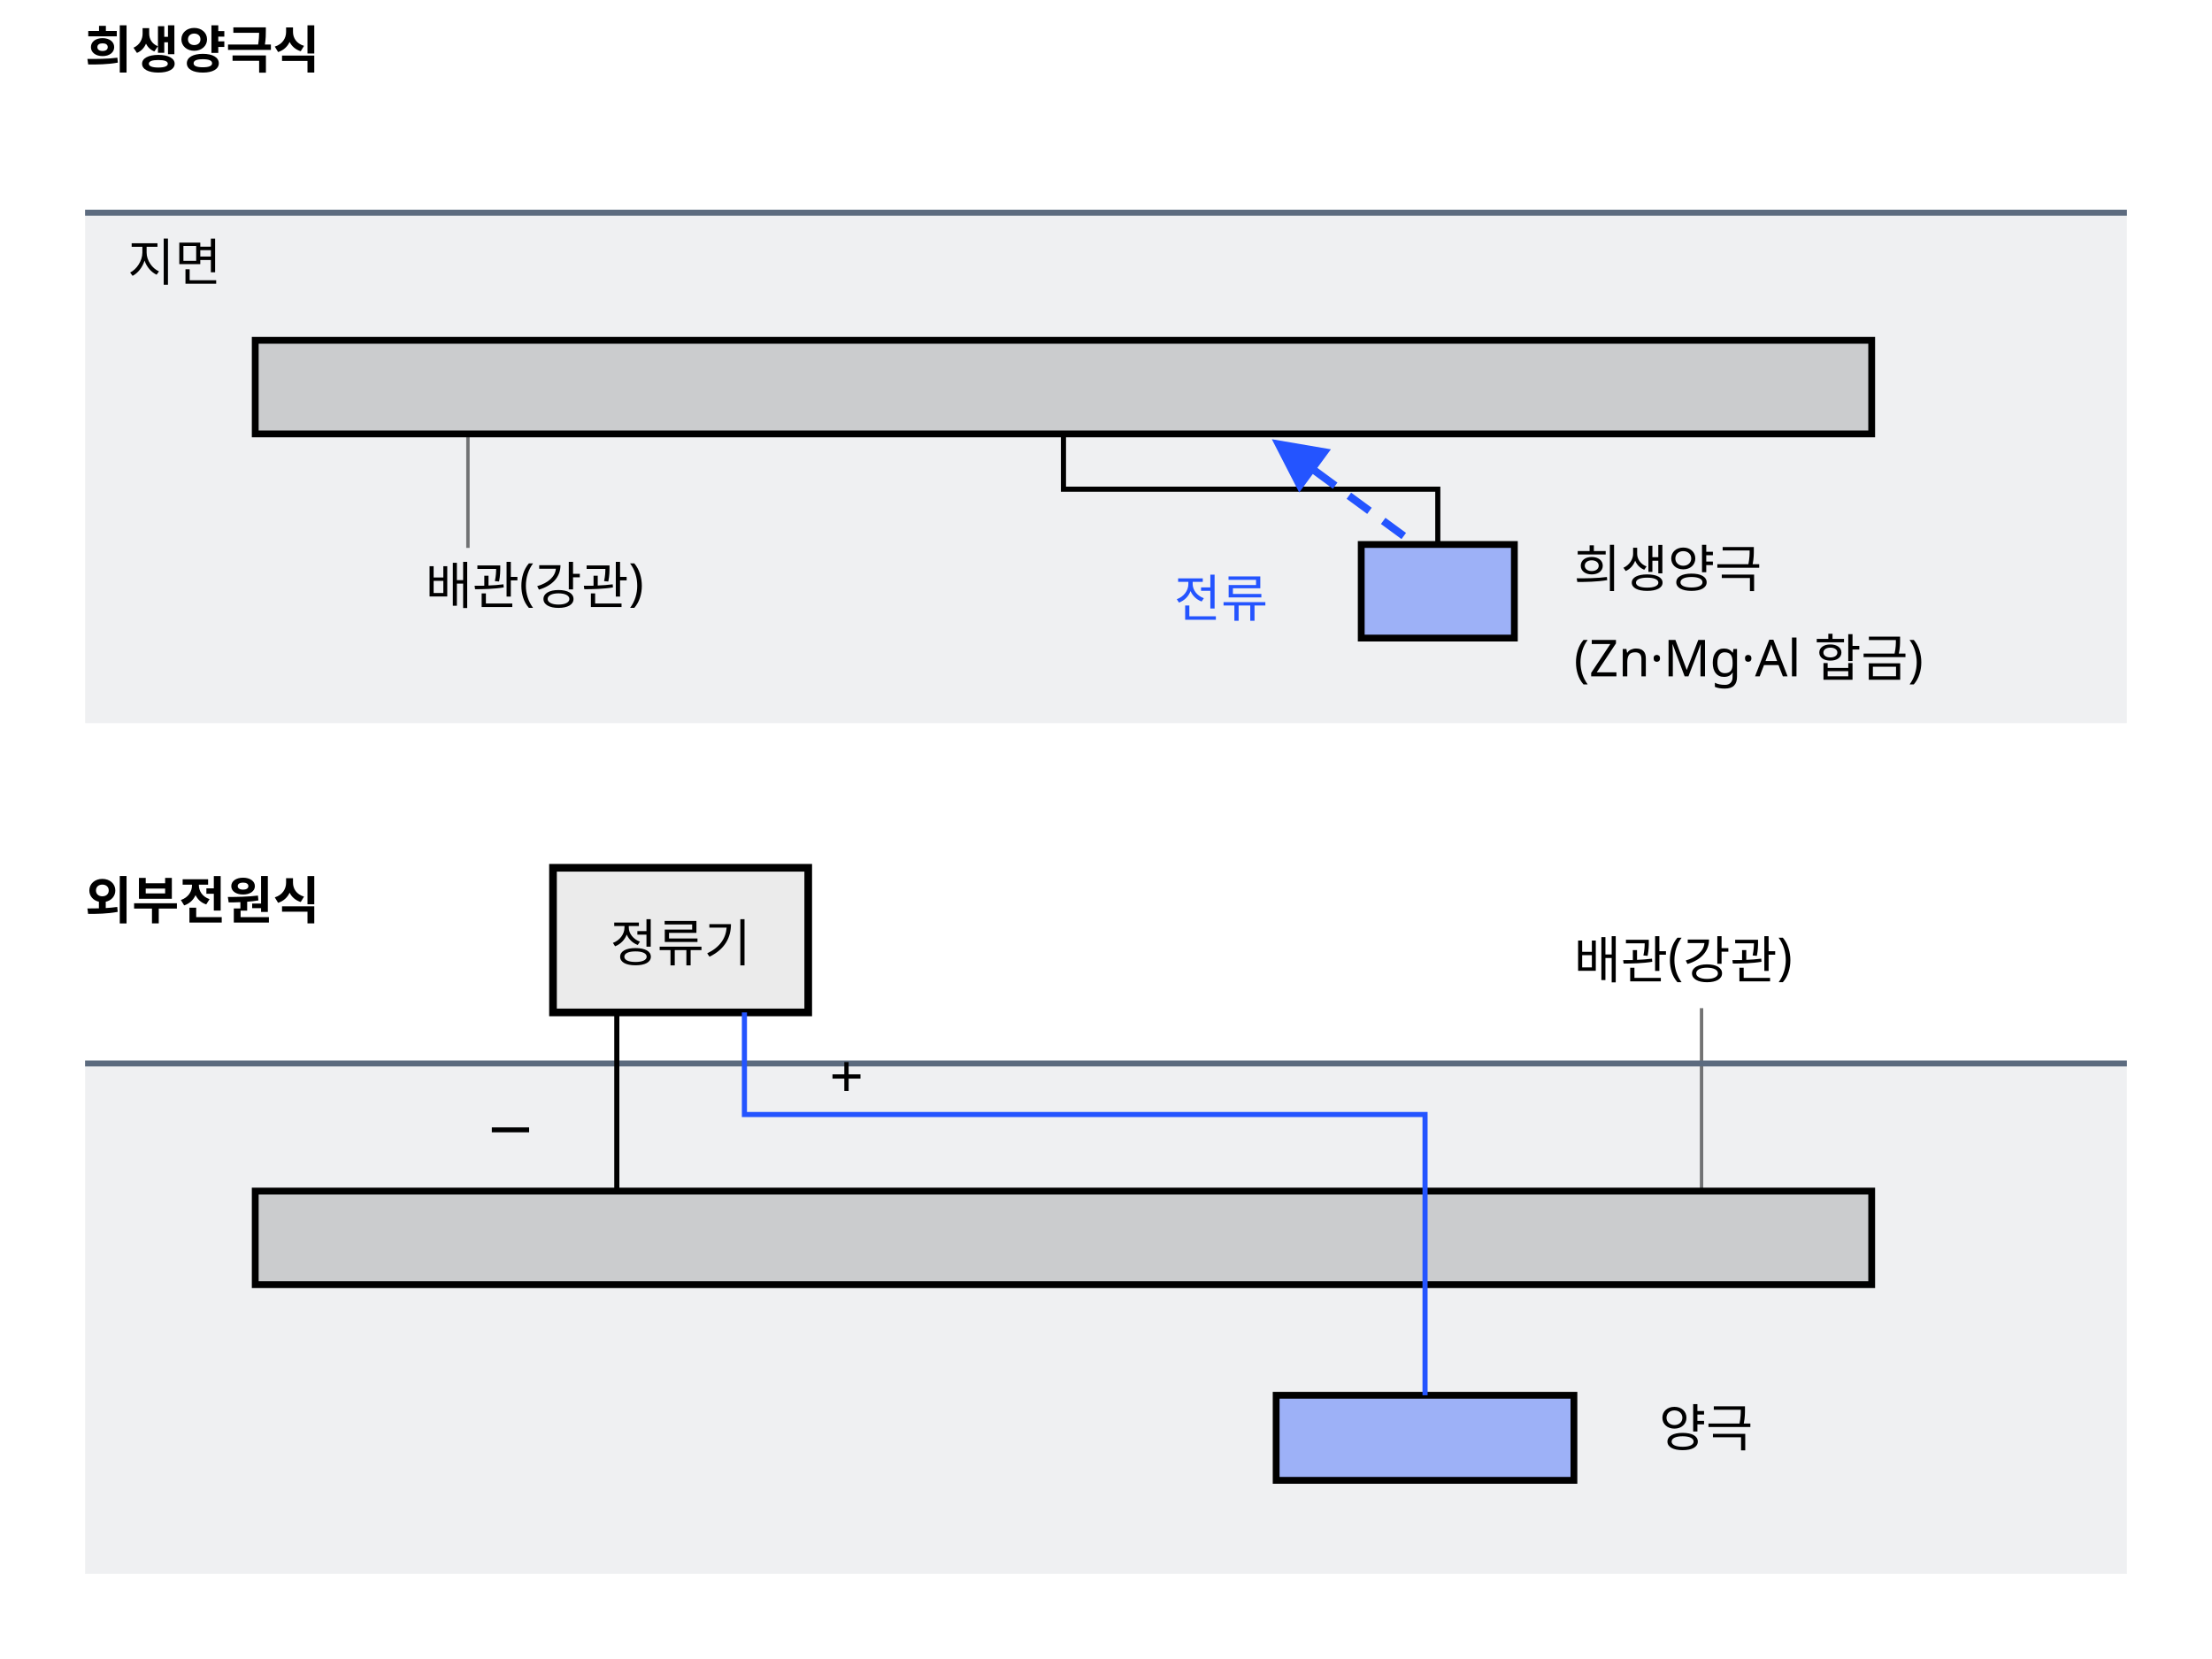
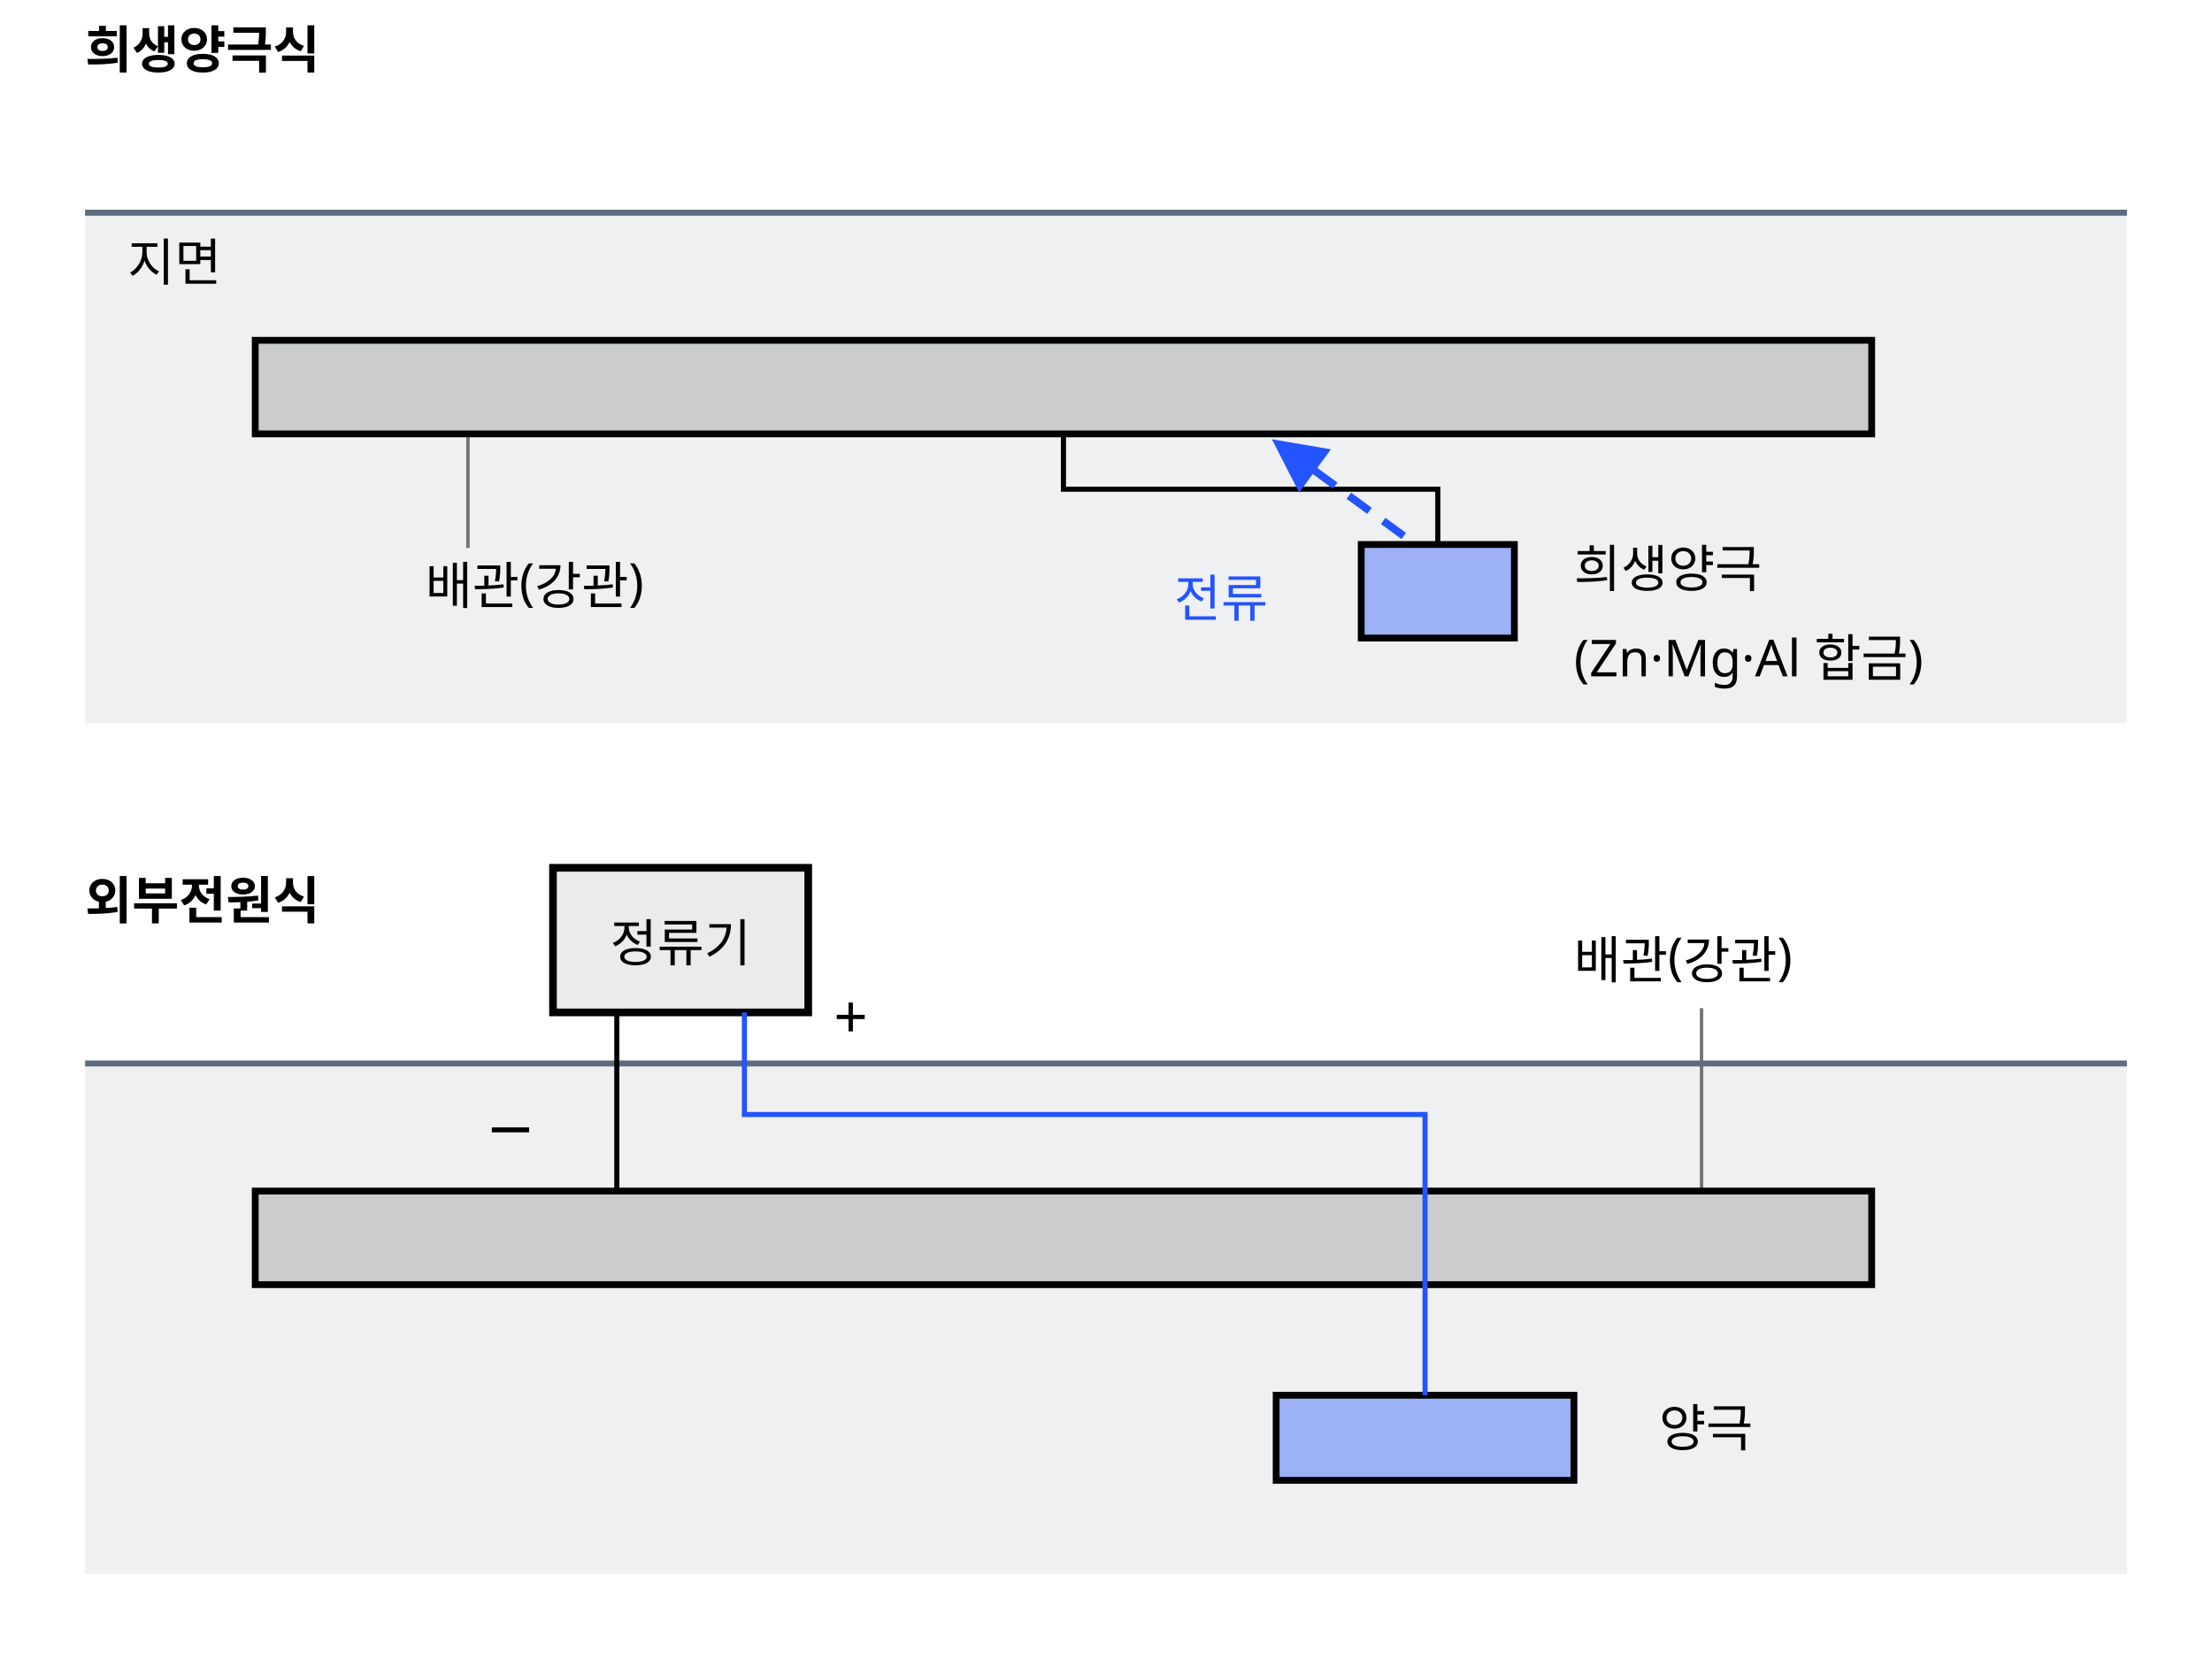
<svg xmlns="http://www.w3.org/2000/svg" class="si si-illus" viewBox="0 0 520 390" style="max-width:520px;color:var(--si-ink,var(--text,#1f2328))" role="img" aria-labelledby="cathodic-protection-pipeline-t" font-family="'Pretendard','Noto Sans KR','Apple SD Gothic Neo',sans-serif" font-size="13" fill="currentColor">
  <defs>
    <marker id="cathodic-protection-pipeline-ar" viewBox="0 0 10 10" refX="9" refY="5" markerWidth="7" markerHeight="7" orient="auto-start-reverse">
      <path d="M0,0L10,5L0,10z" style="fill:var(--si-accent,#2454ff)" />
    </marker>
  </defs>
  <line x1="110" y1="102" x2="110" y2="128.8" class="si-leader" style="stroke:currentColor" stroke-opacity="0.55" stroke-width="0.8" />
  <line x1="400" y1="280" x2="400" y2="237" class="si-leader" style="stroke:currentColor" stroke-opacity="0.55" stroke-width="0.8" />
  <text x="20" y="16" font-size="12" font-weight="700">희생양극식</text>
  <line x1="20" y1="50" x2="500" y2="50" style="stroke:var(--si-general,#5c6b7f);fill:none" stroke-width="1.4" />
  <rect x="20" y="50" width="480" height="120" style="stroke:none;fill:var(--si-general,#5c6b7f)" stroke-width="1.6" fill-opacity="0.1" />
  <rect x="60" y="80" width="380" height="22" style="stroke:currentColor;fill:currentColor" stroke-width="1.6" fill-opacity="0.15" />
  <rect x="320" y="128" width="36" height="22" style="stroke:currentColor;fill:var(--si-accent,#2454ff)" stroke-width="1.6" fill-opacity="0.4" />
  <polyline points="338,128 338,115 250,115 250,102" style="stroke:currentColor;fill:none" stroke-width="1.2" />
  <line x1="330" y1="126" x2="300" y2="104" style="stroke:var(--si-accent,#2454ff);fill:none" stroke-width="1.8" stroke-dasharray="6 4" marker-end="url(#cathodic-protection-pipeline-ar)" />
  <text x="30" y="66" font-size="12">지면</text>
  <text x="100" y="142" font-size="12">배관(강관)</text>
  <text x="370" y="138" font-size="12">희생양극</text>
  <text x="370" y="159" font-size="12">(Zn·Mg·Al 합금)</text>
  <text x="276" y="145" font-size="12" style="fill:var(--si-accent,#2454ff)">전류</text>
  <text x="20" y="216" font-size="12" font-weight="700">외부전원식</text>
  <line x1="20" y1="250" x2="500" y2="250" style="stroke:var(--si-general,#5c6b7f);fill:none" stroke-width="1.4" />
  <rect x="20" y="250" width="480" height="120" style="stroke:none;fill:var(--si-general,#5c6b7f)" stroke-width="1.6" fill-opacity="0.1" />
  <rect x="60" y="280" width="380" height="22" style="stroke:currentColor;fill:currentColor" stroke-width="1.6" fill-opacity="0.15" />
  <rect x="300" y="328" width="70" height="20" style="stroke:currentColor;fill:var(--si-accent,#2454ff)" stroke-width="1.6" fill-opacity="0.4" />
  <rect x="130" y="204" width="60" height="34" style="stroke:currentColor;fill:currentColor" stroke-width="1.8" fill-opacity="0.08" />
  <text x="160" y="226" text-anchor="middle" font-size="12">정류기</text>
  <polyline points="145,238 145,280" style="stroke:currentColor;fill:none" stroke-width="1.2" />
  <polyline points="175,238 175,262 335,262 335,328" style="stroke:var(--si-accent,#2454ff);fill:none" stroke-width="1.2" />
  <text x="120" y="270" text-anchor="middle" font-size="14">−</text>
-   <text x="195" y="258" font-size="14">+</text>
+   <text x="196" y="244" font-size="14">+</text>
  <text x="370" y="230" font-size="12">배관(강관)</text>
  <text x="390" y="340" font-size="12">양극</text>
</svg>
